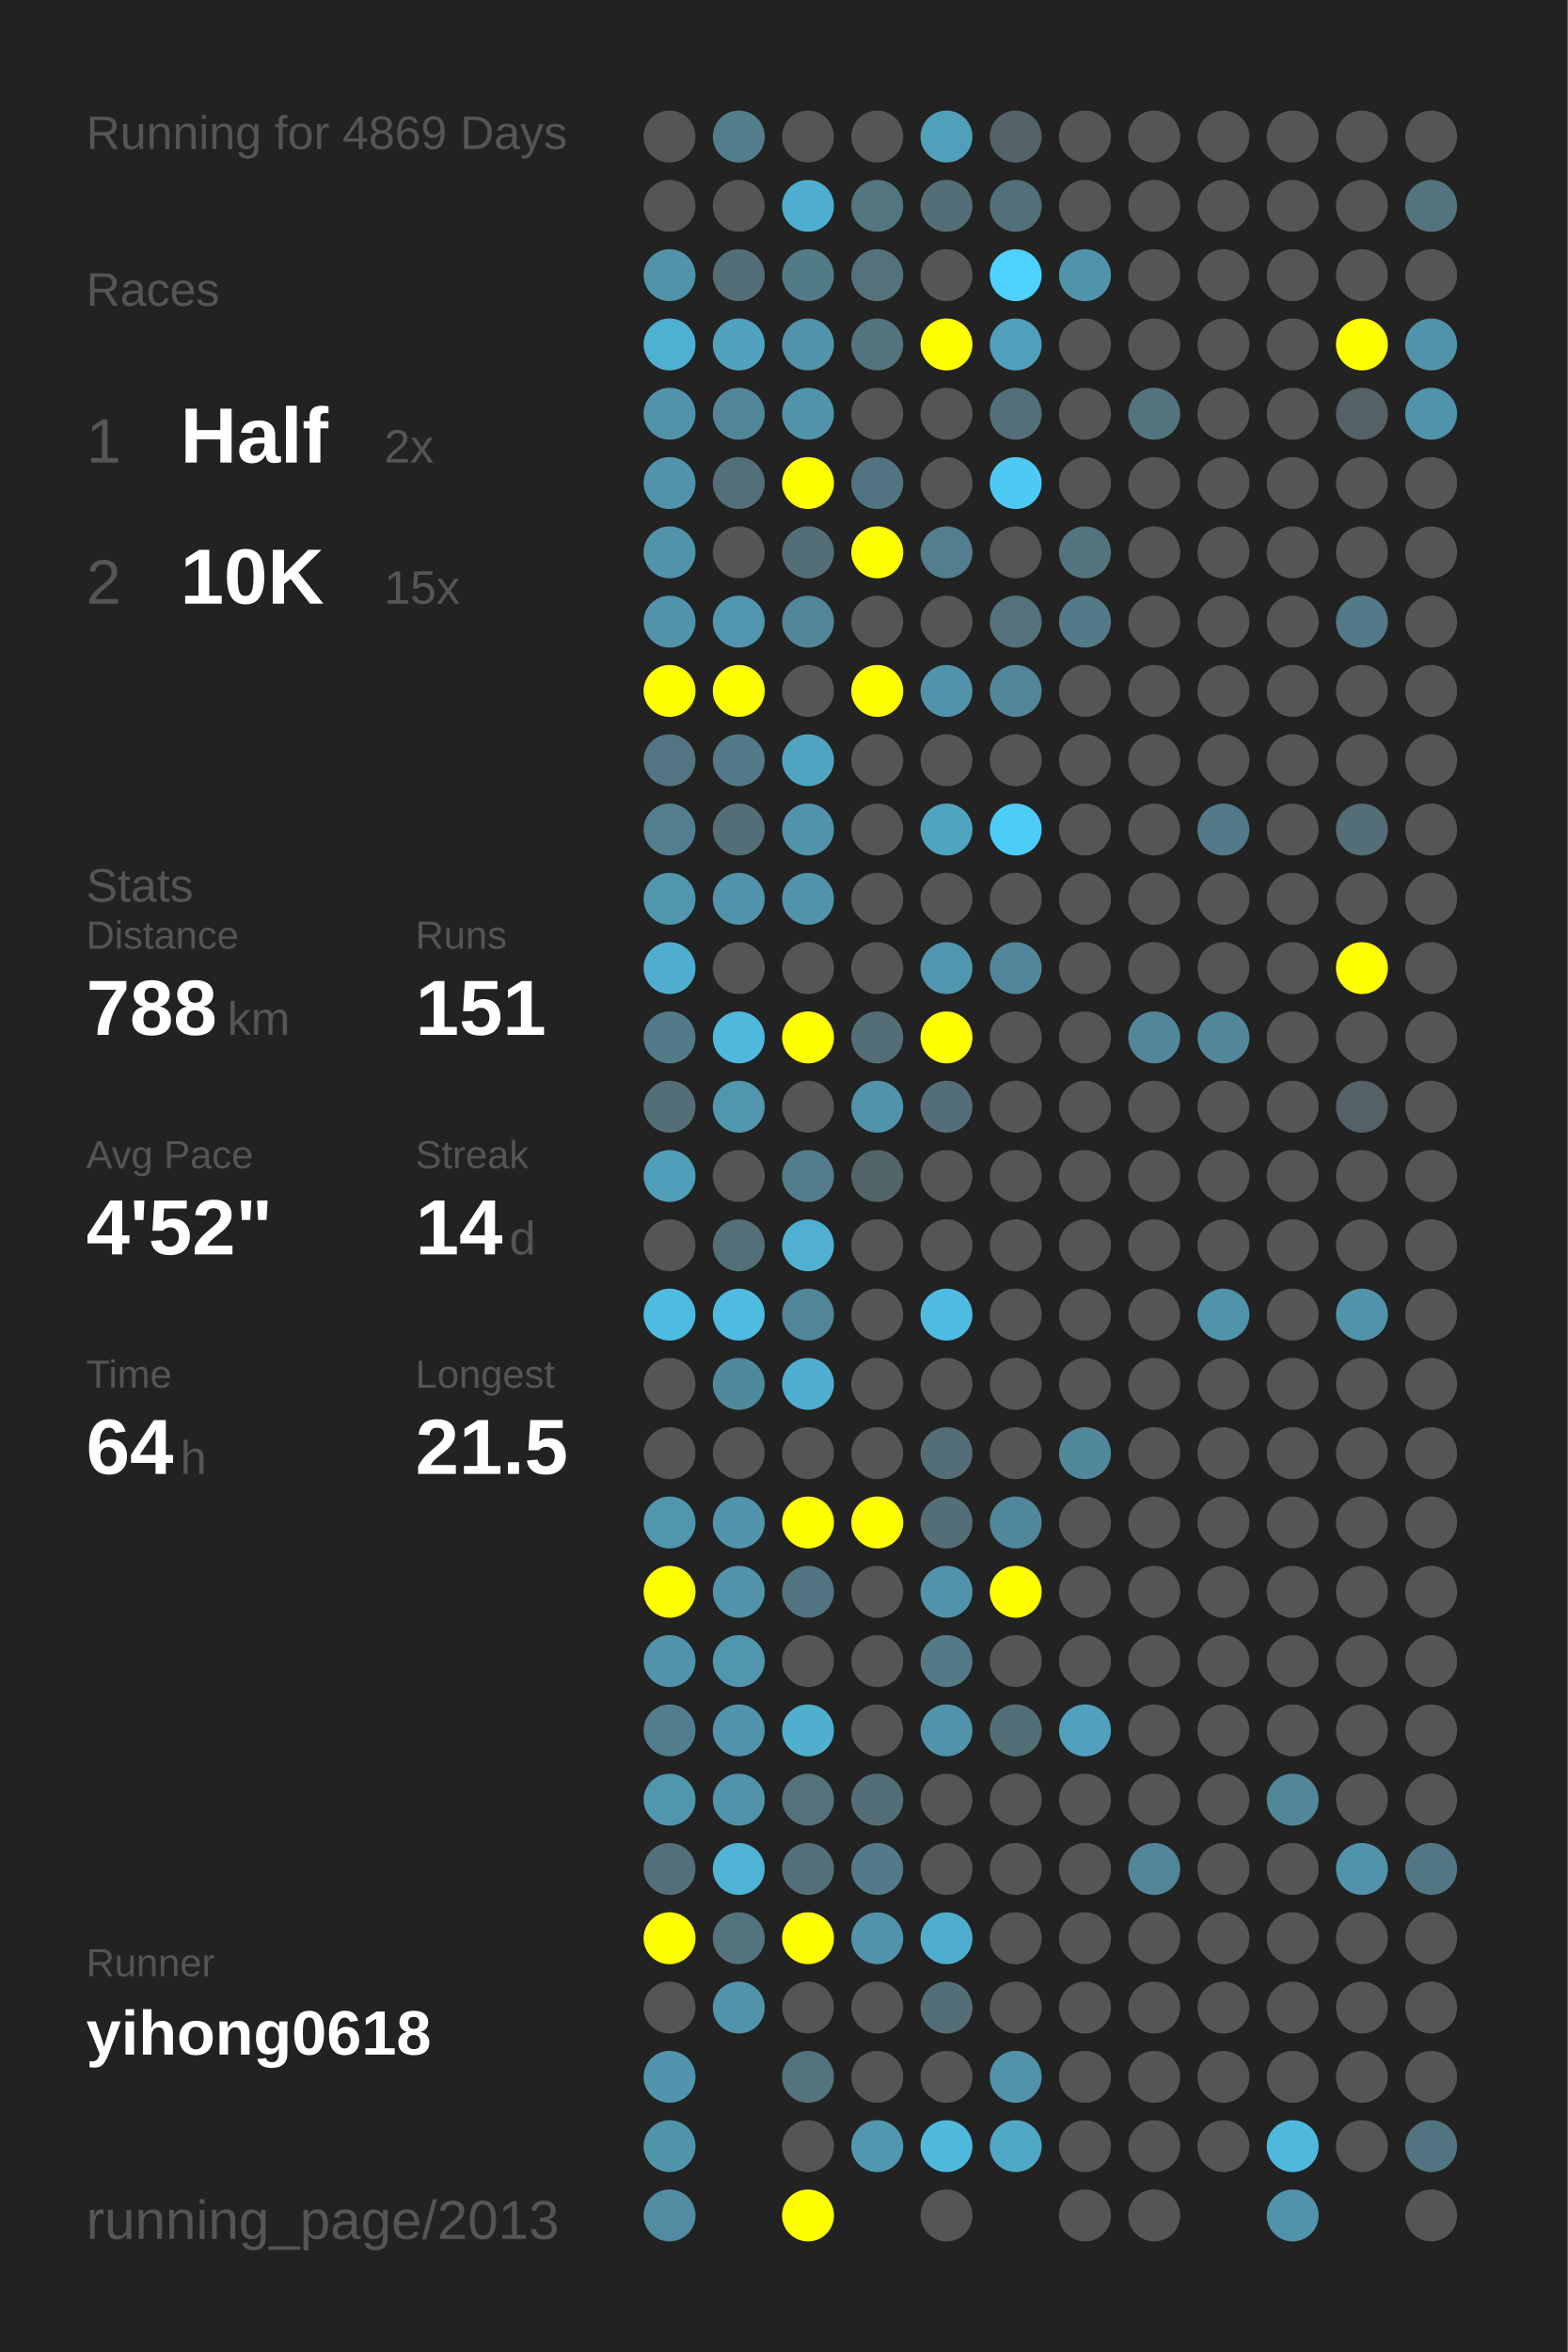
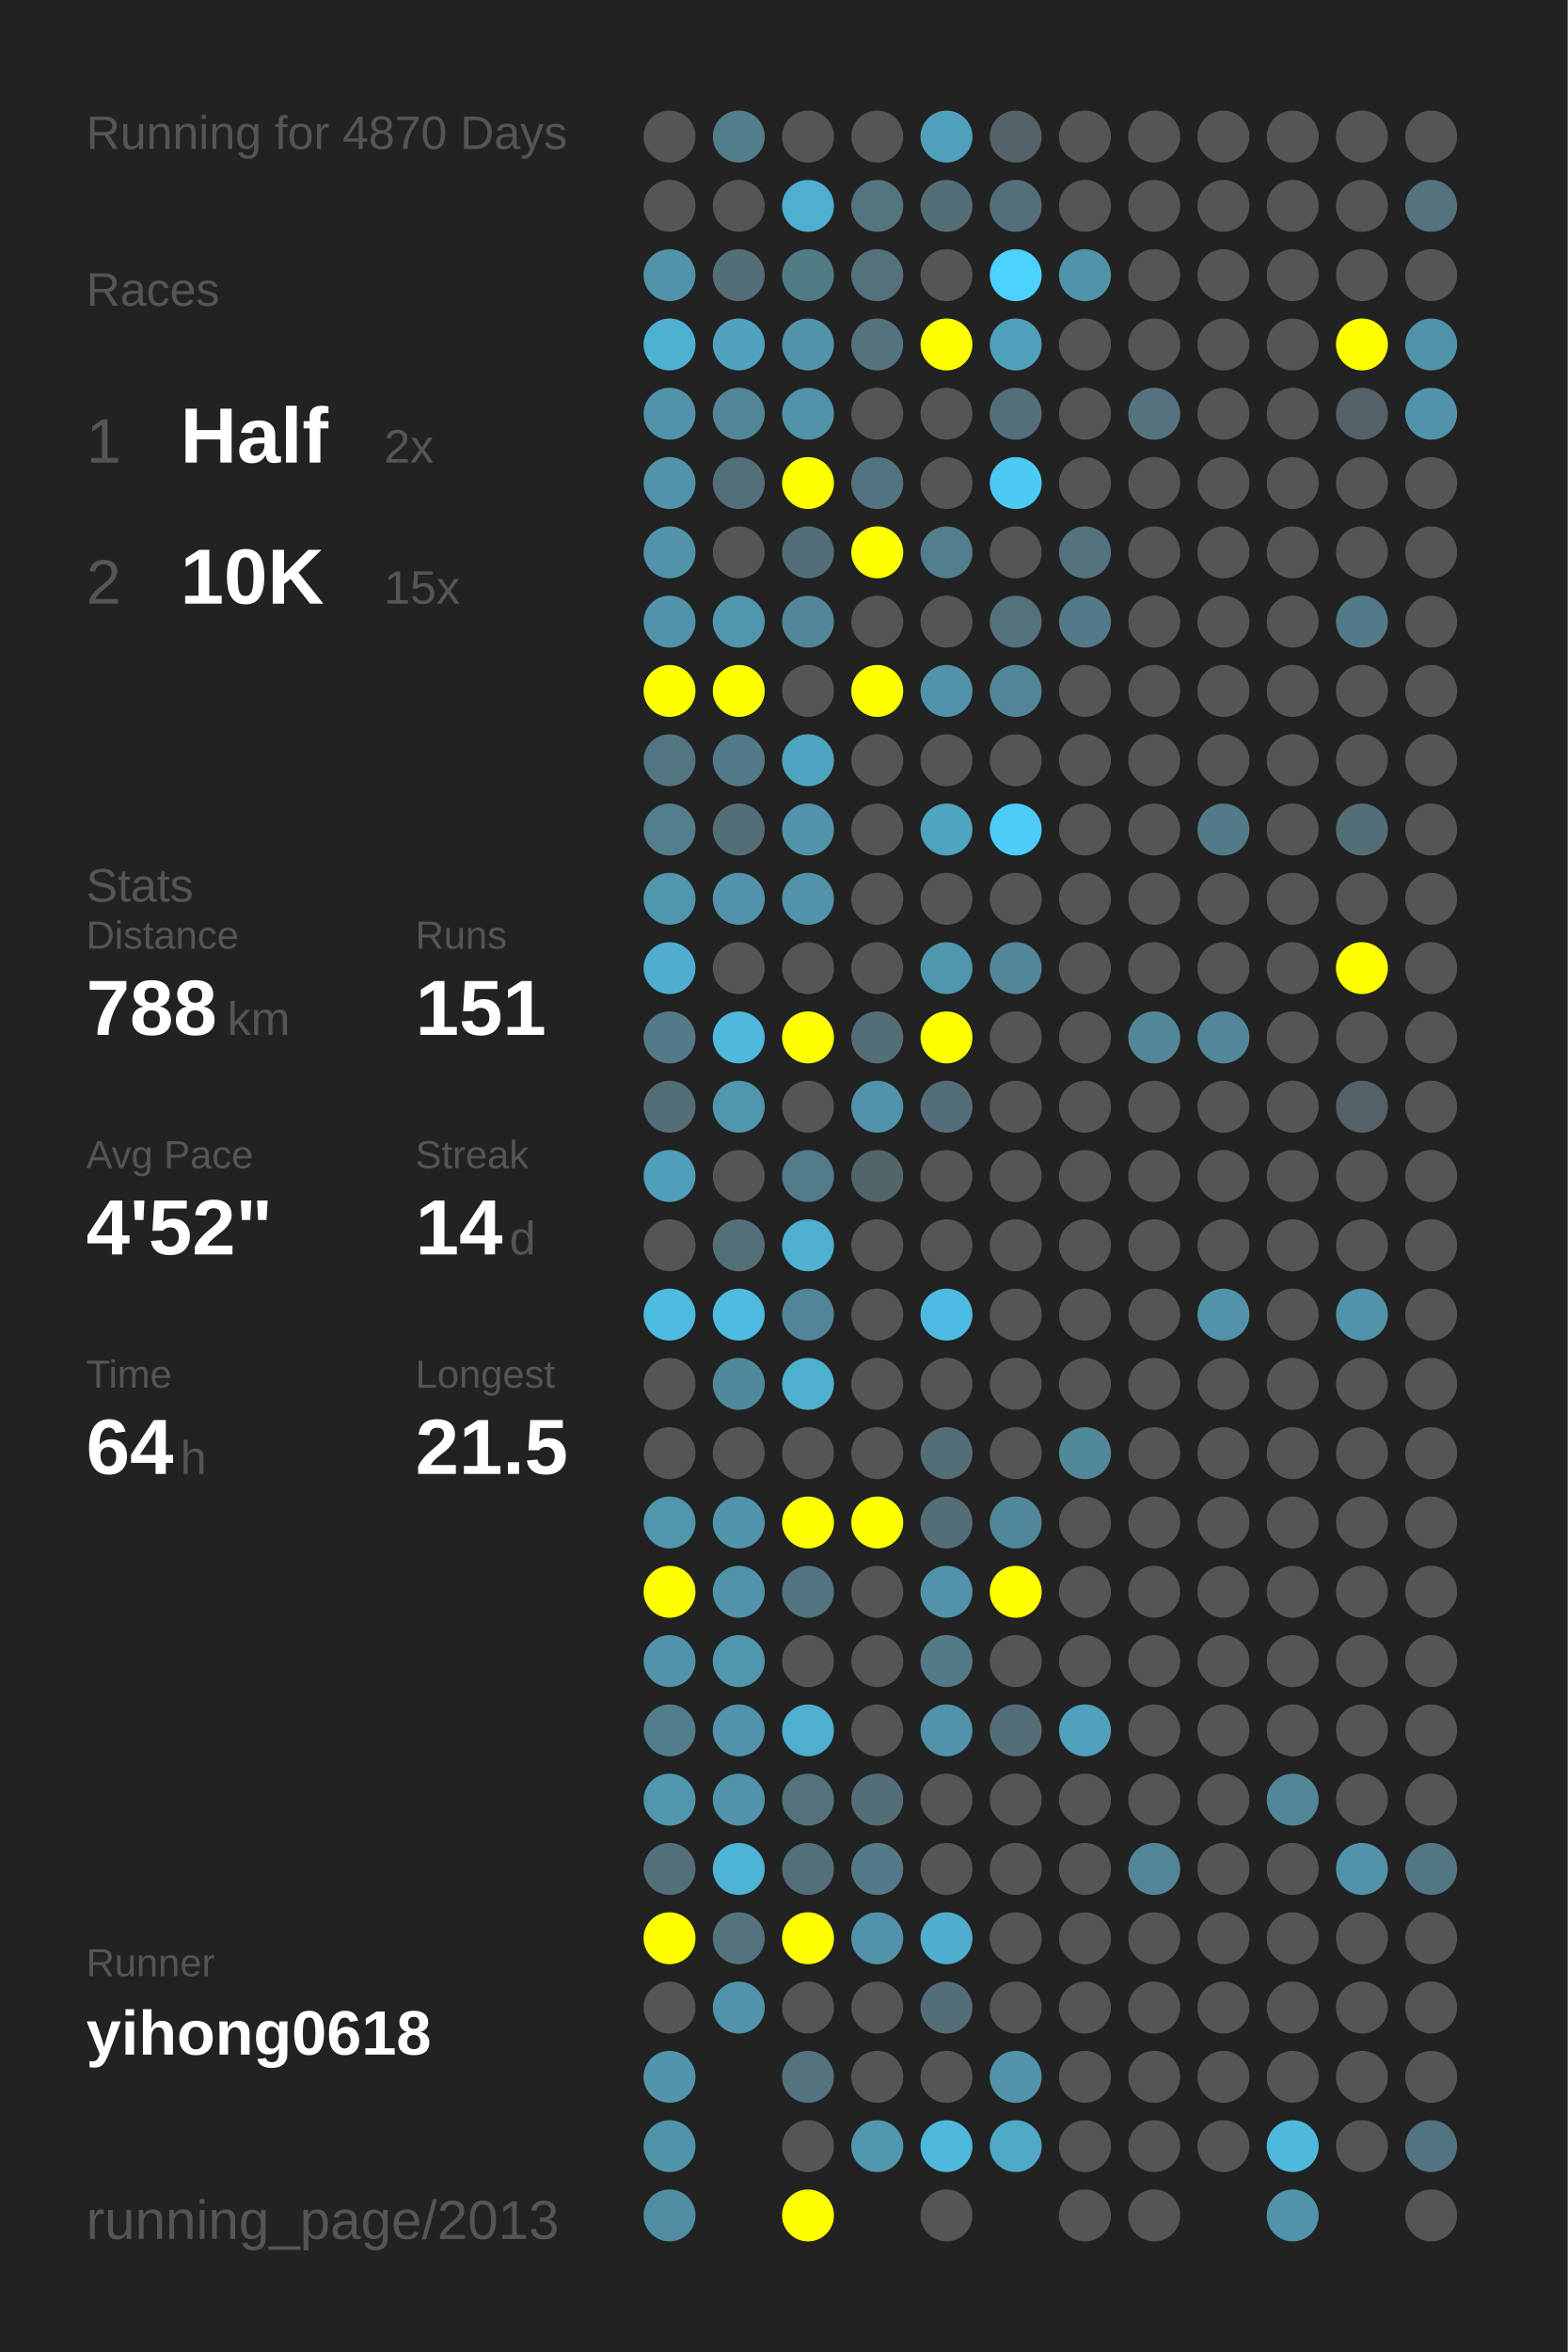
<svg xmlns="http://www.w3.org/2000/svg" baseProfile="full" height="300mm" version="1.1" viewBox="0,0,200,300" width="200mm">
  <defs />
  <rect fill="#222222" height="300" width="200" x="0" y="0" />
-   <text fill="#555555" style="font-size:6px; font-family:Arial;" x="11" y="19">Running for 4869 Days</text>
+   <text fill="#555555" style="font-size:6px; font-family:Arial;" x="11" y="19">Running for 4870 Days</text>
  <text fill="#555555" style="font-size:6px; font-family:Arial;" x="11" y="39">Races</text>
  <text fill="#555555" style="font-size:8px; font-family:Arial;" x="11" y="59">1</text>
  <text fill="#FFFFFF" style="font-size:10px; font-family:Arial; font-weight:bold;" x="23" y="59">Half</text>
  <text fill="#555555" style="font-size:6px; font-family:Arial;" x="49" y="59">2x</text>
  <text fill="#555555" style="font-size:8px; font-family:Arial;" x="11" y="77">2</text>
  <text fill="#FFFFFF" style="font-size:10px; font-family:Arial; font-weight:bold;" x="23" y="77">10K</text>
  <text fill="#555555" style="font-size:6px; font-family:Arial;" x="49" y="77">15x</text>
  <text fill="#555555" style="font-size:6px; font-family:Arial;" x="11" y="115">Stats</text>
  <text fill="#555555" style="font-size:5px; font-family:Arial;" x="11" y="121">Distance</text>
  <text fill="#FFFFFF" style="font-size:10px; font-family:Arial; font-weight:bold;" x="11" y="132">788</text>
  <text fill="#555555" style="font-size:6px; font-family:Arial;" x="29" y="132">km</text>
  <text fill="#555555" style="font-size:5px; font-family:Arial;" x="53" y="121">Runs</text>
  <text fill="#FFFFFF" style="font-size:10px; font-family:Arial; font-weight:bold;" x="53" y="132">151</text>
  <text fill="#555555" style="font-size:5px; font-family:Arial;" x="11" y="149">Avg Pace</text>
  <text fill="#FFFFFF" style="font-size:10px; font-family:Arial; font-weight:bold;" x="11" y="160">4'52"</text>
  <text fill="#555555" style="font-size:5px; font-family:Arial;" x="53" y="149">Streak</text>
  <text fill="#FFFFFF" style="font-size:10px; font-family:Arial; font-weight:bold;" x="53" y="160">14</text>
  <text fill="#555555" style="font-size:6px; font-family:Arial;" x="65" y="160">d</text>
  <text fill="#555555" style="font-size:5px; font-family:Arial;" x="11" y="177">Time</text>
  <text fill="#FFFFFF" style="font-size:10px; font-family:Arial; font-weight:bold;" x="11" y="188">64</text>
  <text fill="#555555" style="font-size:6px; font-family:Arial;" x="23" y="188">h</text>
  <text fill="#555555" style="font-size:5px; font-family:Arial;" x="53" y="177">Longest</text>
  <text fill="#FFFFFF" style="font-size:10px; font-family:Arial; font-weight:bold;" x="53" y="188">21.5</text>
  <text fill="#555555" style="font-size:5px; font-family:Arial;" x="11" y="252.065">Runner</text>
  <text fill="#FFFFFF" style="font-size:8px; font-family:Arial; font-weight:bold;" x="11" y="262.065">yihong0618</text>
  <text fill="#555555" style="font-size:7px; font-family:Arial;" x="11" y="285.581">running_page/2013</text>
  <circle cx="85.417" cy="17.419" fill="#555555" r="3.312" />
  <circle cx="85.417" cy="26.258" fill="#555555" r="3.312" />
  <circle cx="85.417" cy="35.097" fill="#5193a9" r="3.312" />
  <circle cx="85.417" cy="43.935" fill="#4fb1d2" r="3.312" />
  <circle cx="85.417" cy="52.774" fill="#5093aa" r="3.312" />
  <circle cx="85.417" cy="61.613" fill="#5093aa" r="3.312" />
  <circle cx="85.417" cy="70.452" fill="#5193a9" r="3.312" />
  <circle cx="85.417" cy="79.29" fill="#5093aa" r="3.312" />
  <circle cx="85.417" cy="88.129" fill="#FFFF00" r="3.312" />
  <circle cx="85.417" cy="96.968" fill="#527581" r="3.312" />
  <circle cx="85.417" cy="105.806" fill="#527e8d" r="3.312" />
  <circle cx="85.417" cy="114.645" fill="#5096ad" r="3.312" />
  <circle cx="85.417" cy="123.484" fill="#4faecf" r="3.312" />
  <circle cx="85.417" cy="132.323" fill="#527a88" r="3.312" />
  <circle cx="85.417" cy="141.161" fill="#536e77" r="3.312" />
  <circle cx="85.417" cy="150" fill="#509fba" r="3.312" />
  <circle cx="85.417" cy="158.839" fill="#555555" r="3.312" />
  <circle cx="85.417" cy="167.677" fill="#4ebce1" r="3.312" />
  <circle cx="85.417" cy="176.516" fill="#555555" r="3.312" />
  <circle cx="85.417" cy="185.355" fill="#555555" r="3.312" />
  <circle cx="85.417" cy="194.194" fill="#5096ad" r="3.312" />
  <circle cx="85.417" cy="203.032" fill="#FFFF00" r="3.312" />
  <circle cx="85.417" cy="211.871" fill="#5093aa" r="3.312" />
  <circle cx="85.417" cy="220.71" fill="#527d8c" r="3.312" />
  <circle cx="85.417" cy="229.548" fill="#5096ad" r="3.312" />
  <circle cx="85.417" cy="238.387" fill="#536f79" r="3.312" />
  <circle cx="85.417" cy="247.226" fill="#FFFF00" r="3.312" />
  <circle cx="85.417" cy="256.065" fill="#555555" r="3.312" />
  <circle cx="85.417" cy="264.903" fill="#5095ad" r="3.312" />
  <circle cx="85.417" cy="273.742" fill="#5094aa" r="3.312" />
  <circle cx="85.417" cy="282.581" fill="#518da2" r="3.312" />
  <circle cx="94.25" cy="17.419" fill="#527e8c" r="3.312" />
  <circle cx="94.25" cy="26.258" fill="#555555" r="3.312" />
  <circle cx="94.25" cy="35.097" fill="#536e77" r="3.312" />
  <circle cx="94.25" cy="43.935" fill="#50a2be" r="3.312" />
  <circle cx="94.25" cy="52.774" fill="#518698" r="3.312" />
  <circle cx="94.25" cy="61.613" fill="#536f79" r="3.312" />
  <circle cx="94.25" cy="70.452" fill="#555555" r="3.312" />
  <circle cx="94.25" cy="79.29" fill="#5096ae" r="3.312" />
  <circle cx="94.25" cy="88.129" fill="#FFFF00" r="3.312" />
  <circle cx="94.25" cy="96.968" fill="#527987" r="3.312" />
  <circle cx="94.25" cy="105.806" fill="#536e77" r="3.312" />
  <circle cx="94.25" cy="114.645" fill="#5093aa" r="3.312" />
  <circle cx="94.25" cy="123.484" fill="#555555" r="3.312" />
  <circle cx="94.25" cy="132.323" fill="#4eb9dd" r="3.312" />
  <circle cx="94.25" cy="141.161" fill="#5096ad" r="3.312" />
  <circle cx="94.25" cy="150" fill="#555555" r="3.312" />
  <circle cx="94.25" cy="158.839" fill="#536f78" r="3.312" />
  <circle cx="94.25" cy="167.677" fill="#4ebbe0" r="3.312" />
  <circle cx="94.25" cy="176.516" fill="#51899c" r="3.312" />
  <circle cx="94.25" cy="185.355" fill="#555555" r="3.312" />
  <circle cx="94.25" cy="194.194" fill="#5095ac" r="3.312" />
  <circle cx="94.25" cy="203.032" fill="#5093aa" r="3.312" />
  <circle cx="94.25" cy="211.871" fill="#5096ad" r="3.312" />
  <circle cx="94.25" cy="220.71" fill="#5093aa" r="3.312" />
  <circle cx="94.25" cy="229.548" fill="#5093aa" r="3.312" />
  <circle cx="94.25" cy="238.387" fill="#4eb3d5" r="3.312" />
  <circle cx="94.25" cy="247.226" fill="#53747f" r="3.312" />
  <circle cx="94.25" cy="256.065" fill="#5093aa" r="3.312" />
  <circle cx="103.083" cy="17.419" fill="#555555" r="3.312" />
  <circle cx="103.083" cy="26.258" fill="#4fafd0" r="3.312" />
  <circle cx="103.083" cy="35.097" fill="#527b88" r="3.312" />
  <circle cx="103.083" cy="43.935" fill="#5093aa" r="3.312" />
  <circle cx="103.083" cy="52.774" fill="#5193a9" r="3.312" />
  <circle cx="103.083" cy="61.613" fill="#FFFF00" r="3.312" />
  <circle cx="103.083" cy="70.452" fill="#536e77" r="3.312" />
  <circle cx="103.083" cy="79.29" fill="#518799" r="3.312" />
  <circle cx="103.083" cy="88.129" fill="#555555" r="3.312" />
  <circle cx="103.083" cy="96.968" fill="#4fa5c1" r="3.312" />
  <circle cx="103.083" cy="105.806" fill="#5193aa" r="3.312" />
  <circle cx="103.083" cy="114.645" fill="#5093aa" r="3.312" />
  <circle cx="103.083" cy="123.484" fill="#555555" r="3.312" />
  <circle cx="103.083" cy="132.323" fill="#FFFF00" r="3.312" />
  <circle cx="103.083" cy="141.161" fill="#555555" r="3.312" />
  <circle cx="103.083" cy="150" fill="#527c8b" r="3.312" />
  <circle cx="103.083" cy="158.839" fill="#4fb0d1" r="3.312" />
  <circle cx="103.083" cy="167.677" fill="#518698" r="3.312" />
  <circle cx="103.083" cy="176.516" fill="#4fafd0" r="3.312" />
  <circle cx="103.083" cy="185.355" fill="#555555" r="3.312" />
  <circle cx="103.083" cy="194.194" fill="#FFFF00" r="3.312" />
  <circle cx="103.083" cy="203.032" fill="#527480" r="3.312" />
  <circle cx="103.083" cy="211.871" fill="#555555" r="3.312" />
  <circle cx="103.083" cy="220.71" fill="#4fafcf" r="3.312" />
  <circle cx="103.083" cy="229.548" fill="#53727c" r="3.312" />
  <circle cx="103.083" cy="238.387" fill="#53707a" r="3.312" />
  <circle cx="103.083" cy="247.226" fill="#FFFF00" r="3.312" />
  <circle cx="103.083" cy="256.065" fill="#555555" r="3.312" />
  <circle cx="103.083" cy="264.903" fill="#53737e" r="3.312" />
  <circle cx="103.083" cy="273.742" fill="#555555" r="3.312" />
  <circle cx="103.083" cy="282.581" fill="#FFFF00" r="3.312" />
  <circle cx="111.917" cy="17.419" fill="#555555" r="3.312" />
  <circle cx="111.917" cy="26.258" fill="#527580" r="3.312" />
  <circle cx="111.917" cy="35.097" fill="#53727c" r="3.312" />
  <circle cx="111.917" cy="43.935" fill="#53737e" r="3.312" />
  <circle cx="111.917" cy="52.774" fill="#555555" r="3.312" />
  <circle cx="111.917" cy="61.613" fill="#527480" r="3.312" />
  <circle cx="111.917" cy="70.452" fill="#FFFF00" r="3.312" />
  <circle cx="111.917" cy="79.29" fill="#555555" r="3.312" />
  <circle cx="111.917" cy="88.129" fill="#FFFF00" r="3.312" />
  <circle cx="111.917" cy="96.968" fill="#555555" r="3.312" />
  <circle cx="111.917" cy="105.806" fill="#555555" r="3.312" />
  <circle cx="111.917" cy="114.645" fill="#555555" r="3.312" />
  <circle cx="111.917" cy="123.484" fill="#555555" r="3.312" />
  <circle cx="111.917" cy="132.323" fill="#536e77" r="3.312" />
  <circle cx="111.917" cy="141.161" fill="#5093aa" r="3.312" />
  <circle cx="111.917" cy="150" fill="#53656b" r="3.312" />
  <circle cx="111.917" cy="158.839" fill="#555555" r="3.312" />
  <circle cx="111.917" cy="167.677" fill="#555555" r="3.312" />
  <circle cx="111.917" cy="176.516" fill="#555555" r="3.312" />
  <circle cx="111.917" cy="185.355" fill="#555555" r="3.312" />
  <circle cx="111.917" cy="194.194" fill="#FFFF00" r="3.312" />
  <circle cx="111.917" cy="203.032" fill="#555555" r="3.312" />
  <circle cx="111.917" cy="211.871" fill="#555555" r="3.312" />
  <circle cx="111.917" cy="220.71" fill="#555555" r="3.312" />
  <circle cx="111.917" cy="229.548" fill="#536e77" r="3.312" />
  <circle cx="111.917" cy="238.387" fill="#527a88" r="3.312" />
  <circle cx="111.917" cy="247.226" fill="#5093aa" r="3.312" />
  <circle cx="111.917" cy="256.065" fill="#555555" r="3.312" />
  <circle cx="111.917" cy="264.903" fill="#555555" r="3.312" />
  <circle cx="111.917" cy="273.742" fill="#5097af" r="3.312" />
  <circle cx="120.75" cy="17.419" fill="#50a0bb" r="3.312" />
  <circle cx="120.75" cy="26.258" fill="#536e77" r="3.312" />
  <circle cx="120.75" cy="35.097" fill="#555555" r="3.312" />
  <circle cx="120.75" cy="43.935" fill="#FFFF00" r="3.312" />
  <circle cx="120.75" cy="52.774" fill="#555555" r="3.312" />
  <circle cx="120.75" cy="61.613" fill="#555555" r="3.312" />
  <circle cx="120.75" cy="70.452" fill="#527e8d" r="3.312" />
  <circle cx="120.75" cy="79.29" fill="#555555" r="3.312" />
  <circle cx="120.75" cy="88.129" fill="#5093aa" r="3.312" />
  <circle cx="120.75" cy="96.968" fill="#555555" r="3.312" />
  <circle cx="120.75" cy="105.806" fill="#4fa4c0" r="3.312" />
  <circle cx="120.75" cy="114.645" fill="#555555" r="3.312" />
  <circle cx="120.75" cy="123.484" fill="#5096ae" r="3.312" />
  <circle cx="120.75" cy="132.323" fill="#FFFF00" r="3.312" />
  <circle cx="120.75" cy="141.161" fill="#536e78" r="3.312" />
  <circle cx="120.75" cy="150" fill="#555555" r="3.312" />
  <circle cx="120.75" cy="158.839" fill="#555555" r="3.312" />
  <circle cx="120.75" cy="167.677" fill="#4ebce2" r="3.312" />
  <circle cx="120.75" cy="176.516" fill="#555555" r="3.312" />
  <circle cx="120.75" cy="185.355" fill="#536e77" r="3.312" />
  <circle cx="120.75" cy="194.194" fill="#536e77" r="3.312" />
  <circle cx="120.75" cy="203.032" fill="#5093aa" r="3.312" />
  <circle cx="120.75" cy="211.871" fill="#527a87" r="3.312" />
  <circle cx="120.75" cy="220.71" fill="#5093aa" r="3.312" />
  <circle cx="120.75" cy="229.548" fill="#555555" r="3.312" />
  <circle cx="120.75" cy="238.387" fill="#555555" r="3.312" />
  <circle cx="120.75" cy="247.226" fill="#4faece" r="3.312" />
  <circle cx="120.75" cy="256.065" fill="#536e77" r="3.312" />
  <circle cx="120.75" cy="264.903" fill="#555555" r="3.312" />
  <circle cx="120.75" cy="273.742" fill="#4eb9dd" r="3.312" />
  <circle cx="120.75" cy="282.581" fill="#555555" r="3.312" />
  <circle cx="129.583" cy="17.419" fill="#546369" r="3.312" />
  <circle cx="129.583" cy="26.258" fill="#536f79" r="3.312" />
  <circle cx="129.583" cy="35.097" fill="#4dd1fe" r="3.312" />
  <circle cx="129.583" cy="43.935" fill="#50a0bb" r="3.312" />
  <circle cx="129.583" cy="52.774" fill="#536f79" r="3.312" />
  <circle cx="129.583" cy="61.613" fill="#4dcaf4" r="3.312" />
  <circle cx="129.583" cy="70.452" fill="#555555" r="3.312" />
  <circle cx="129.583" cy="79.29" fill="#53727c" r="3.312" />
  <circle cx="129.583" cy="88.129" fill="#518698" r="3.312" />
  <circle cx="129.583" cy="96.968" fill="#555555" r="3.312" />
  <circle cx="129.583" cy="105.806" fill="#4dccf7" r="3.312" />
  <circle cx="129.583" cy="114.645" fill="#555555" r="3.312" />
  <circle cx="129.583" cy="123.484" fill="#518799" r="3.312" />
  <circle cx="129.583" cy="132.323" fill="#555555" r="3.312" />
  <circle cx="129.583" cy="141.161" fill="#555555" r="3.312" />
  <circle cx="129.583" cy="150" fill="#555555" r="3.312" />
  <circle cx="129.583" cy="158.839" fill="#555555" r="3.312" />
  <circle cx="129.583" cy="167.677" fill="#555555" r="3.312" />
  <circle cx="129.583" cy="176.516" fill="#555555" r="3.312" />
  <circle cx="129.583" cy="185.355" fill="#555555" r="3.312" />
  <circle cx="129.583" cy="194.194" fill="#51879a" r="3.312" />
  <circle cx="129.583" cy="203.032" fill="#FFFF00" r="3.312" />
  <circle cx="129.583" cy="211.871" fill="#555555" r="3.312" />
  <circle cx="129.583" cy="220.71" fill="#536e77" r="3.312" />
  <circle cx="129.583" cy="229.548" fill="#555555" r="3.312" />
  <circle cx="129.583" cy="238.387" fill="#555555" r="3.312" />
  <circle cx="129.583" cy="247.226" fill="#555555" r="3.312" />
  <circle cx="129.583" cy="256.065" fill="#555555" r="3.312" />
  <circle cx="129.583" cy="264.903" fill="#5193a9" r="3.312" />
  <circle cx="129.583" cy="273.742" fill="#4fa8c5" r="3.312" />
  <circle cx="138.417" cy="17.419" fill="#555555" r="3.312" />
  <circle cx="138.417" cy="26.258" fill="#555555" r="3.312" />
  <circle cx="138.417" cy="35.097" fill="#5094ab" r="3.312" />
  <circle cx="138.417" cy="43.935" fill="#555555" r="3.312" />
  <circle cx="138.417" cy="52.774" fill="#555555" r="3.312" />
  <circle cx="138.417" cy="61.613" fill="#555555" r="3.312" />
  <circle cx="138.417" cy="70.452" fill="#53747f" r="3.312" />
  <circle cx="138.417" cy="79.29" fill="#527a88" r="3.312" />
  <circle cx="138.417" cy="88.129" fill="#555555" r="3.312" />
  <circle cx="138.417" cy="96.968" fill="#555555" r="3.312" />
  <circle cx="138.417" cy="105.806" fill="#555555" r="3.312" />
  <circle cx="138.417" cy="114.645" fill="#555555" r="3.312" />
  <circle cx="138.417" cy="123.484" fill="#555555" r="3.312" />
  <circle cx="138.417" cy="132.323" fill="#555555" r="3.312" />
  <circle cx="138.417" cy="141.161" fill="#555555" r="3.312" />
  <circle cx="138.417" cy="150" fill="#555555" r="3.312" />
  <circle cx="138.417" cy="158.839" fill="#555555" r="3.312" />
  <circle cx="138.417" cy="167.677" fill="#555555" r="3.312" />
  <circle cx="138.417" cy="176.516" fill="#555555" r="3.312" />
  <circle cx="138.417" cy="185.355" fill="#51889a" r="3.312" />
  <circle cx="138.417" cy="194.194" fill="#555555" r="3.312" />
  <circle cx="138.417" cy="203.032" fill="#555555" r="3.312" />
  <circle cx="138.417" cy="211.871" fill="#555555" r="3.312" />
  <circle cx="138.417" cy="220.71" fill="#50a1bd" r="3.312" />
  <circle cx="138.417" cy="229.548" fill="#555555" r="3.312" />
  <circle cx="138.417" cy="238.387" fill="#555555" r="3.312" />
  <circle cx="138.417" cy="247.226" fill="#555555" r="3.312" />
  <circle cx="138.417" cy="256.065" fill="#555555" r="3.312" />
  <circle cx="138.417" cy="264.903" fill="#555555" r="3.312" />
  <circle cx="138.417" cy="273.742" fill="#555555" r="3.312" />
  <circle cx="138.417" cy="282.581" fill="#555555" r="3.312" />
  <circle cx="147.25" cy="17.419" fill="#555555" r="3.312" />
  <circle cx="147.25" cy="26.258" fill="#555555" r="3.312" />
  <circle cx="147.25" cy="35.097" fill="#555555" r="3.312" />
  <circle cx="147.25" cy="43.935" fill="#555555" r="3.312" />
  <circle cx="147.25" cy="52.774" fill="#53747f" r="3.312" />
  <circle cx="147.25" cy="61.613" fill="#555555" r="3.312" />
  <circle cx="147.25" cy="70.452" fill="#555555" r="3.312" />
  <circle cx="147.25" cy="79.29" fill="#555555" r="3.312" />
  <circle cx="147.25" cy="88.129" fill="#555555" r="3.312" />
  <circle cx="147.25" cy="96.968" fill="#555555" r="3.312" />
  <circle cx="147.25" cy="105.806" fill="#555555" r="3.312" />
  <circle cx="147.25" cy="114.645" fill="#555555" r="3.312" />
  <circle cx="147.25" cy="123.484" fill="#555555" r="3.312" />
  <circle cx="147.25" cy="132.323" fill="#518799" r="3.312" />
  <circle cx="147.25" cy="141.161" fill="#555555" r="3.312" />
  <circle cx="147.25" cy="150" fill="#555555" r="3.312" />
  <circle cx="147.25" cy="158.839" fill="#555555" r="3.312" />
  <circle cx="147.25" cy="167.677" fill="#555555" r="3.312" />
  <circle cx="147.25" cy="176.516" fill="#555555" r="3.312" />
  <circle cx="147.25" cy="185.355" fill="#555555" r="3.312" />
  <circle cx="147.25" cy="194.194" fill="#555555" r="3.312" />
  <circle cx="147.25" cy="203.032" fill="#555555" r="3.312" />
  <circle cx="147.25" cy="211.871" fill="#555555" r="3.312" />
  <circle cx="147.25" cy="220.71" fill="#555555" r="3.312" />
  <circle cx="147.25" cy="229.548" fill="#555555" r="3.312" />
  <circle cx="147.25" cy="238.387" fill="#518698" r="3.312" />
  <circle cx="147.25" cy="247.226" fill="#555555" r="3.312" />
  <circle cx="147.25" cy="256.065" fill="#555555" r="3.312" />
  <circle cx="147.25" cy="264.903" fill="#555555" r="3.312" />
  <circle cx="147.25" cy="273.742" fill="#555555" r="3.312" />
  <circle cx="147.25" cy="282.581" fill="#555555" r="3.312" />
  <circle cx="156.083" cy="17.419" fill="#555555" r="3.312" />
  <circle cx="156.083" cy="26.258" fill="#555555" r="3.312" />
  <circle cx="156.083" cy="35.097" fill="#555555" r="3.312" />
  <circle cx="156.083" cy="43.935" fill="#555555" r="3.312" />
  <circle cx="156.083" cy="52.774" fill="#555555" r="3.312" />
  <circle cx="156.083" cy="61.613" fill="#555555" r="3.312" />
  <circle cx="156.083" cy="70.452" fill="#555555" r="3.312" />
  <circle cx="156.083" cy="79.29" fill="#555555" r="3.312" />
  <circle cx="156.083" cy="88.129" fill="#555555" r="3.312" />
  <circle cx="156.083" cy="96.968" fill="#555555" r="3.312" />
  <circle cx="156.083" cy="105.806" fill="#527a88" r="3.312" />
  <circle cx="156.083" cy="114.645" fill="#555555" r="3.312" />
  <circle cx="156.083" cy="123.484" fill="#555555" r="3.312" />
  <circle cx="156.083" cy="132.323" fill="#518799" r="3.312" />
  <circle cx="156.083" cy="141.161" fill="#555555" r="3.312" />
  <circle cx="156.083" cy="150" fill="#555555" r="3.312" />
  <circle cx="156.083" cy="158.839" fill="#555555" r="3.312" />
  <circle cx="156.083" cy="167.677" fill="#5193a9" r="3.312" />
  <circle cx="156.083" cy="176.516" fill="#555555" r="3.312" />
  <circle cx="156.083" cy="185.355" fill="#555555" r="3.312" />
  <circle cx="156.083" cy="194.194" fill="#555555" r="3.312" />
  <circle cx="156.083" cy="203.032" fill="#555555" r="3.312" />
  <circle cx="156.083" cy="211.871" fill="#555555" r="3.312" />
  <circle cx="156.083" cy="220.71" fill="#555555" r="3.312" />
  <circle cx="156.083" cy="229.548" fill="#555555" r="3.312" />
  <circle cx="156.083" cy="238.387" fill="#555555" r="3.312" />
  <circle cx="156.083" cy="247.226" fill="#555555" r="3.312" />
  <circle cx="156.083" cy="256.065" fill="#555555" r="3.312" />
  <circle cx="156.083" cy="264.903" fill="#555555" r="3.312" />
  <circle cx="156.083" cy="273.742" fill="#555555" r="3.312" />
  <circle cx="164.917" cy="17.419" fill="#555555" r="3.312" />
  <circle cx="164.917" cy="26.258" fill="#555555" r="3.312" />
  <circle cx="164.917" cy="35.097" fill="#555555" r="3.312" />
  <circle cx="164.917" cy="43.935" fill="#555555" r="3.312" />
  <circle cx="164.917" cy="52.774" fill="#555555" r="3.312" />
  <circle cx="164.917" cy="61.613" fill="#555555" r="3.312" />
  <circle cx="164.917" cy="70.452" fill="#555555" r="3.312" />
  <circle cx="164.917" cy="79.29" fill="#555555" r="3.312" />
  <circle cx="164.917" cy="88.129" fill="#555555" r="3.312" />
  <circle cx="164.917" cy="96.968" fill="#555555" r="3.312" />
  <circle cx="164.917" cy="105.806" fill="#555555" r="3.312" />
  <circle cx="164.917" cy="114.645" fill="#555555" r="3.312" />
  <circle cx="164.917" cy="123.484" fill="#555555" r="3.312" />
  <circle cx="164.917" cy="132.323" fill="#555555" r="3.312" />
  <circle cx="164.917" cy="141.161" fill="#555555" r="3.312" />
  <circle cx="164.917" cy="150" fill="#555555" r="3.312" />
  <circle cx="164.917" cy="158.839" fill="#555555" r="3.312" />
  <circle cx="164.917" cy="167.677" fill="#555555" r="3.312" />
  <circle cx="164.917" cy="176.516" fill="#555555" r="3.312" />
  <circle cx="164.917" cy="185.355" fill="#555555" r="3.312" />
  <circle cx="164.917" cy="194.194" fill="#555555" r="3.312" />
  <circle cx="164.917" cy="203.032" fill="#555555" r="3.312" />
  <circle cx="164.917" cy="211.871" fill="#555555" r="3.312" />
  <circle cx="164.917" cy="220.71" fill="#555555" r="3.312" />
  <circle cx="164.917" cy="229.548" fill="#518799" r="3.312" />
  <circle cx="164.917" cy="238.387" fill="#555555" r="3.312" />
  <circle cx="164.917" cy="247.226" fill="#555555" r="3.312" />
  <circle cx="164.917" cy="256.065" fill="#555555" r="3.312" />
  <circle cx="164.917" cy="264.903" fill="#555555" r="3.312" />
  <circle cx="164.917" cy="273.742" fill="#4eb9dd" r="3.312" />
  <circle cx="164.917" cy="282.581" fill="#5093aa" r="3.312" />
  <circle cx="173.75" cy="17.419" fill="#555555" r="3.312" />
  <circle cx="173.75" cy="26.258" fill="#555555" r="3.312" />
  <circle cx="173.75" cy="35.097" fill="#555555" r="3.312" />
  <circle cx="173.75" cy="43.935" fill="#FFFF00" r="3.312" />
  <circle cx="173.75" cy="52.774" fill="#546166" r="3.312" />
  <circle cx="173.75" cy="61.613" fill="#555555" r="3.312" />
  <circle cx="173.75" cy="70.452" fill="#555555" r="3.312" />
  <circle cx="173.75" cy="79.29" fill="#527a88" r="3.312" />
  <circle cx="173.75" cy="88.129" fill="#555555" r="3.312" />
  <circle cx="173.75" cy="96.968" fill="#555555" r="3.312" />
  <circle cx="173.75" cy="105.806" fill="#536e77" r="3.312" />
  <circle cx="173.75" cy="114.645" fill="#555555" r="3.312" />
  <circle cx="173.75" cy="123.484" fill="#FFFF00" r="3.312" />
  <circle cx="173.75" cy="132.323" fill="#555555" r="3.312" />
  <circle cx="173.75" cy="141.161" fill="#546166" r="3.312" />
  <circle cx="173.75" cy="150" fill="#555555" r="3.312" />
  <circle cx="173.75" cy="158.839" fill="#555555" r="3.312" />
  <circle cx="173.75" cy="167.677" fill="#5093aa" r="3.312" />
  <circle cx="173.75" cy="176.516" fill="#555555" r="3.312" />
  <circle cx="173.75" cy="185.355" fill="#555555" r="3.312" />
  <circle cx="173.75" cy="194.194" fill="#555555" r="3.312" />
  <circle cx="173.75" cy="203.032" fill="#555555" r="3.312" />
  <circle cx="173.75" cy="211.871" fill="#555555" r="3.312" />
  <circle cx="173.75" cy="220.71" fill="#555555" r="3.312" />
  <circle cx="173.75" cy="229.548" fill="#555555" r="3.312" />
  <circle cx="173.75" cy="238.387" fill="#5093aa" r="3.312" />
  <circle cx="173.75" cy="247.226" fill="#555555" r="3.312" />
  <circle cx="173.75" cy="256.065" fill="#555555" r="3.312" />
  <circle cx="173.75" cy="264.903" fill="#555555" r="3.312" />
  <circle cx="173.75" cy="273.742" fill="#555555" r="3.312" />
  <circle cx="182.583" cy="17.419" fill="#555555" r="3.312" />
  <circle cx="182.583" cy="26.258" fill="#53737e" r="3.312" />
  <circle cx="182.583" cy="35.097" fill="#555555" r="3.312" />
  <circle cx="182.583" cy="43.935" fill="#5093aa" r="3.312" />
  <circle cx="182.583" cy="52.774" fill="#5093aa" r="3.312" />
  <circle cx="182.583" cy="61.613" fill="#555555" r="3.312" />
  <circle cx="182.583" cy="70.452" fill="#555555" r="3.312" />
  <circle cx="182.583" cy="79.29" fill="#555555" r="3.312" />
  <circle cx="182.583" cy="88.129" fill="#555555" r="3.312" />
  <circle cx="182.583" cy="96.968" fill="#555555" r="3.312" />
  <circle cx="182.583" cy="105.806" fill="#555555" r="3.312" />
  <circle cx="182.583" cy="114.645" fill="#555555" r="3.312" />
  <circle cx="182.583" cy="123.484" fill="#555555" r="3.312" />
  <circle cx="182.583" cy="132.323" fill="#555555" r="3.312" />
  <circle cx="182.583" cy="141.161" fill="#555555" r="3.312" />
  <circle cx="182.583" cy="150" fill="#555555" r="3.312" />
  <circle cx="182.583" cy="158.839" fill="#555555" r="3.312" />
  <circle cx="182.583" cy="167.677" fill="#555555" r="3.312" />
  <circle cx="182.583" cy="176.516" fill="#555555" r="3.312" />
  <circle cx="182.583" cy="185.355" fill="#555555" r="3.312" />
  <circle cx="182.583" cy="194.194" fill="#555555" r="3.312" />
  <circle cx="182.583" cy="203.032" fill="#555555" r="3.312" />
  <circle cx="182.583" cy="211.871" fill="#555555" r="3.312" />
  <circle cx="182.583" cy="220.71" fill="#555555" r="3.312" />
  <circle cx="182.583" cy="229.548" fill="#555555" r="3.312" />
  <circle cx="182.583" cy="238.387" fill="#527683" r="3.312" />
  <circle cx="182.583" cy="247.226" fill="#555555" r="3.312" />
  <circle cx="182.583" cy="256.065" fill="#555555" r="3.312" />
  <circle cx="182.583" cy="264.903" fill="#555555" r="3.312" />
  <circle cx="182.583" cy="273.742" fill="#527480" r="3.312" />
  <circle cx="182.583" cy="282.581" fill="#555555" r="3.312" />
</svg>
